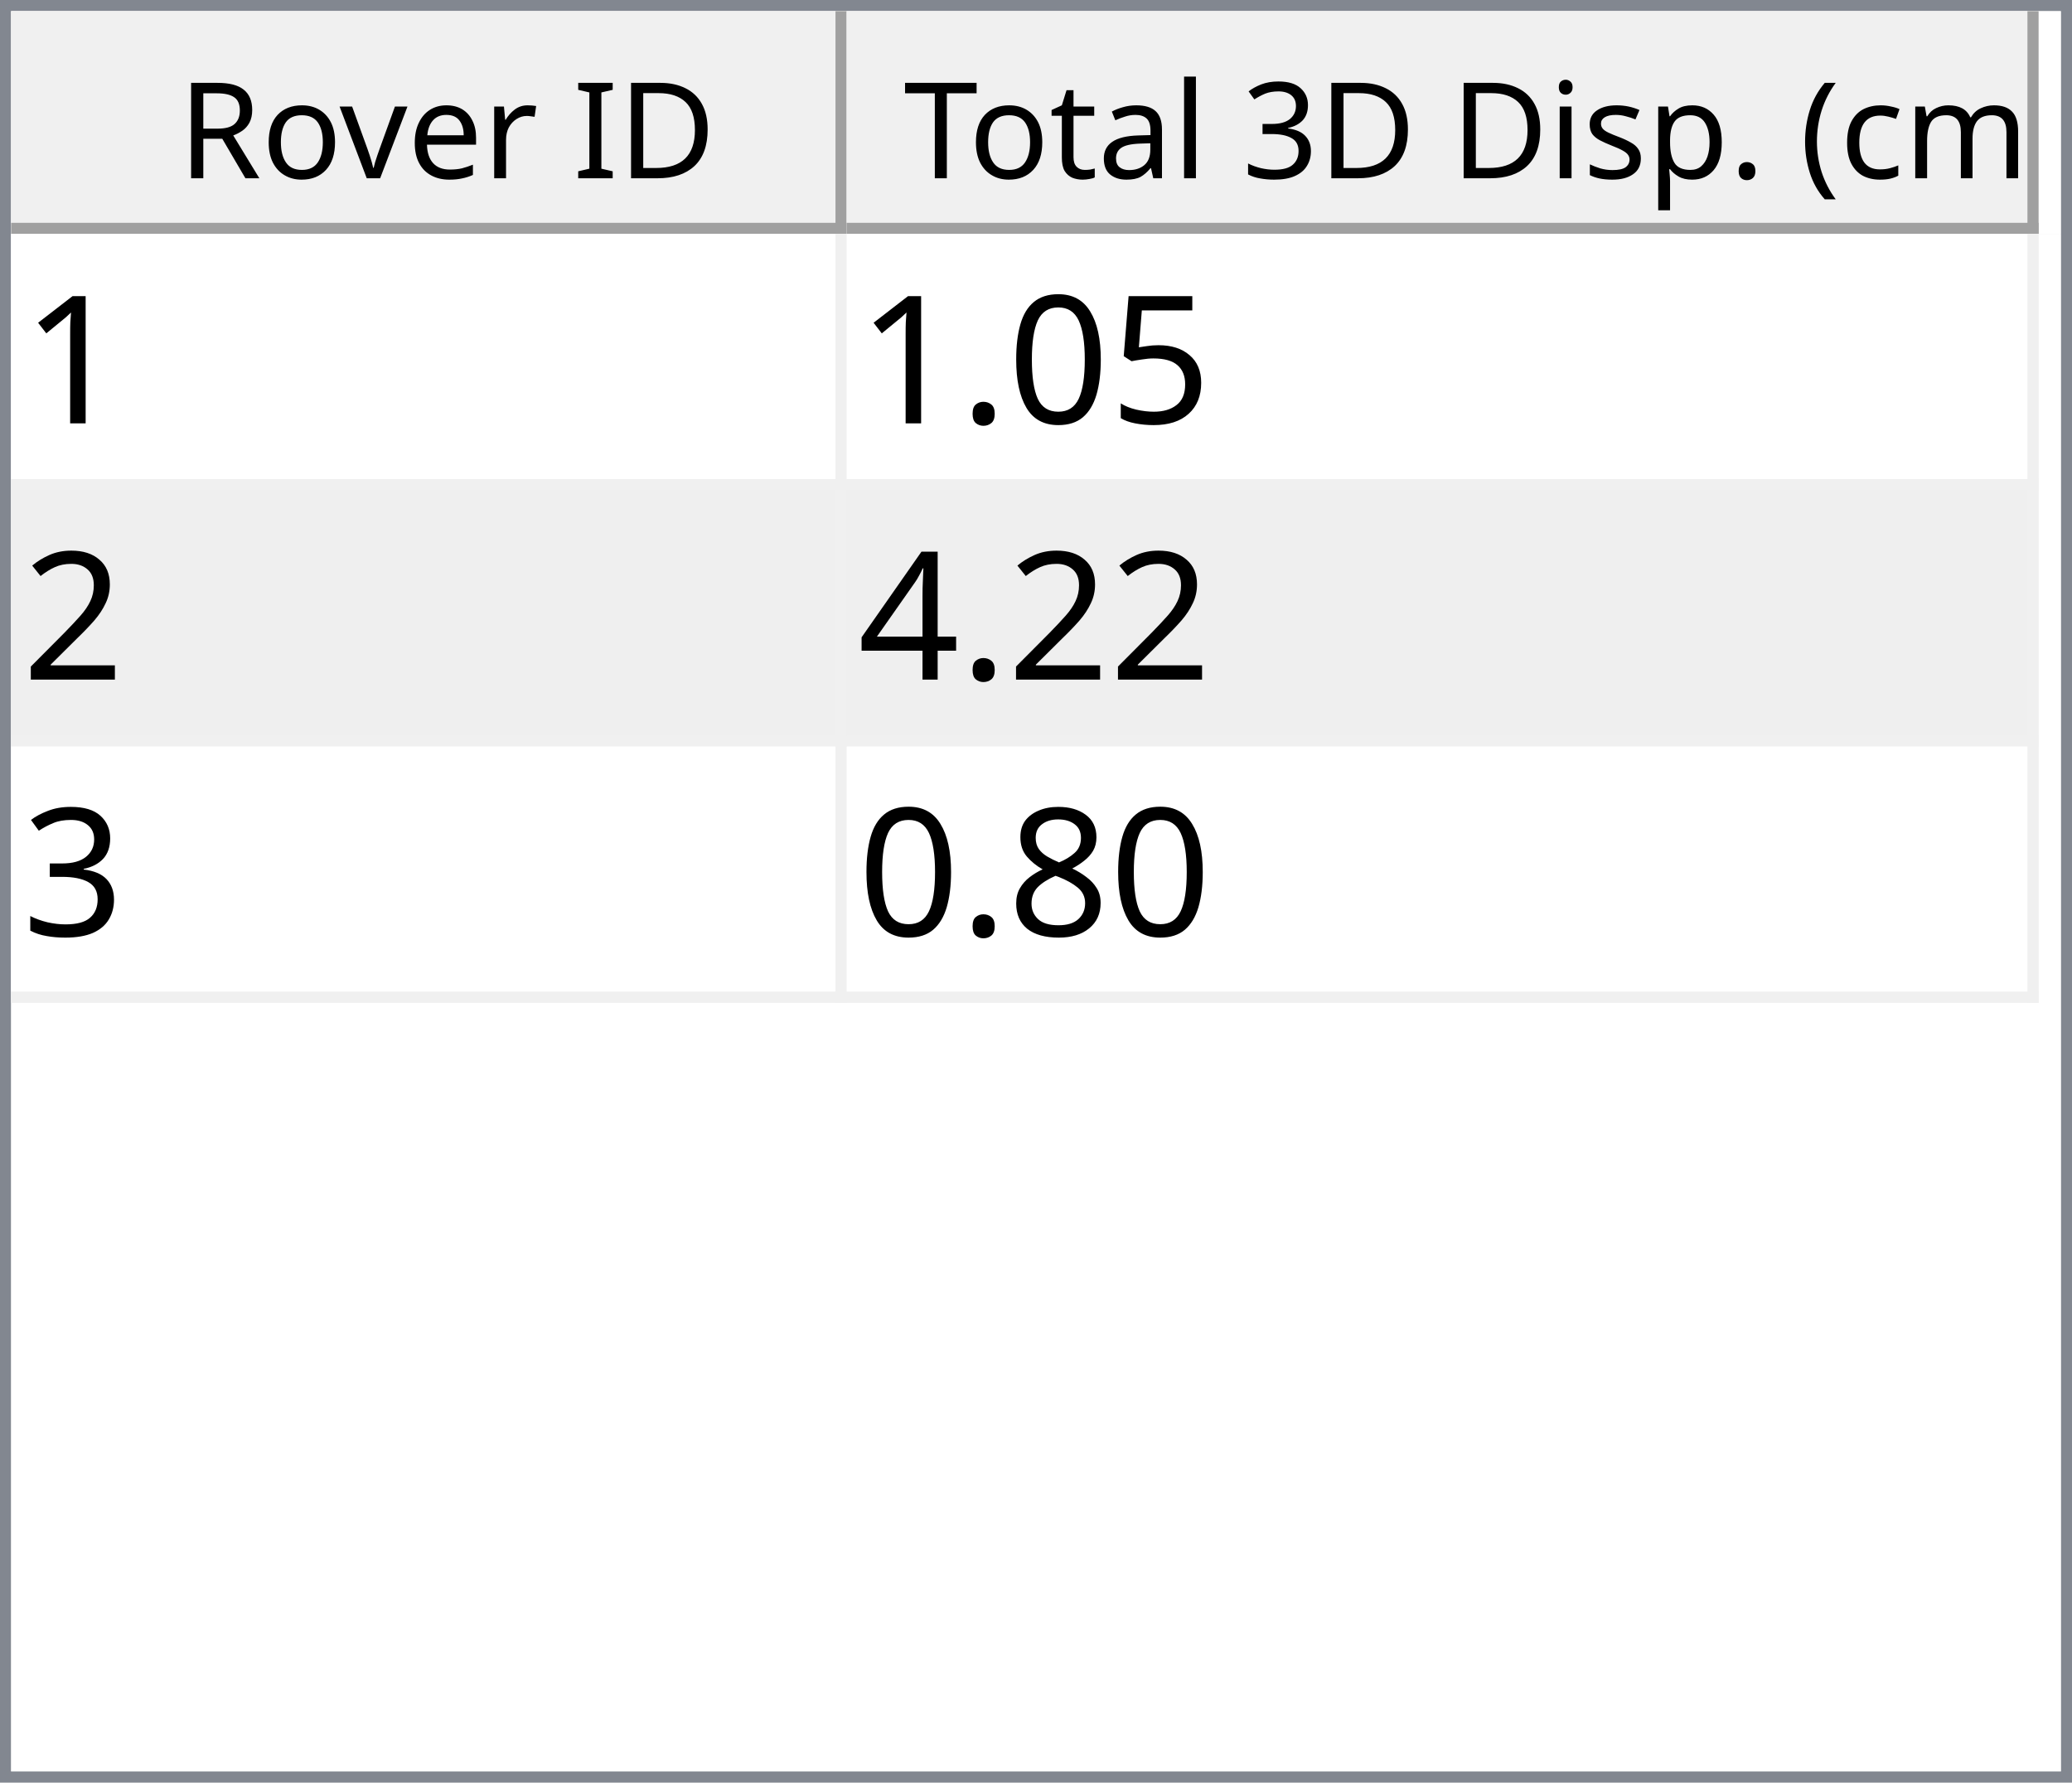
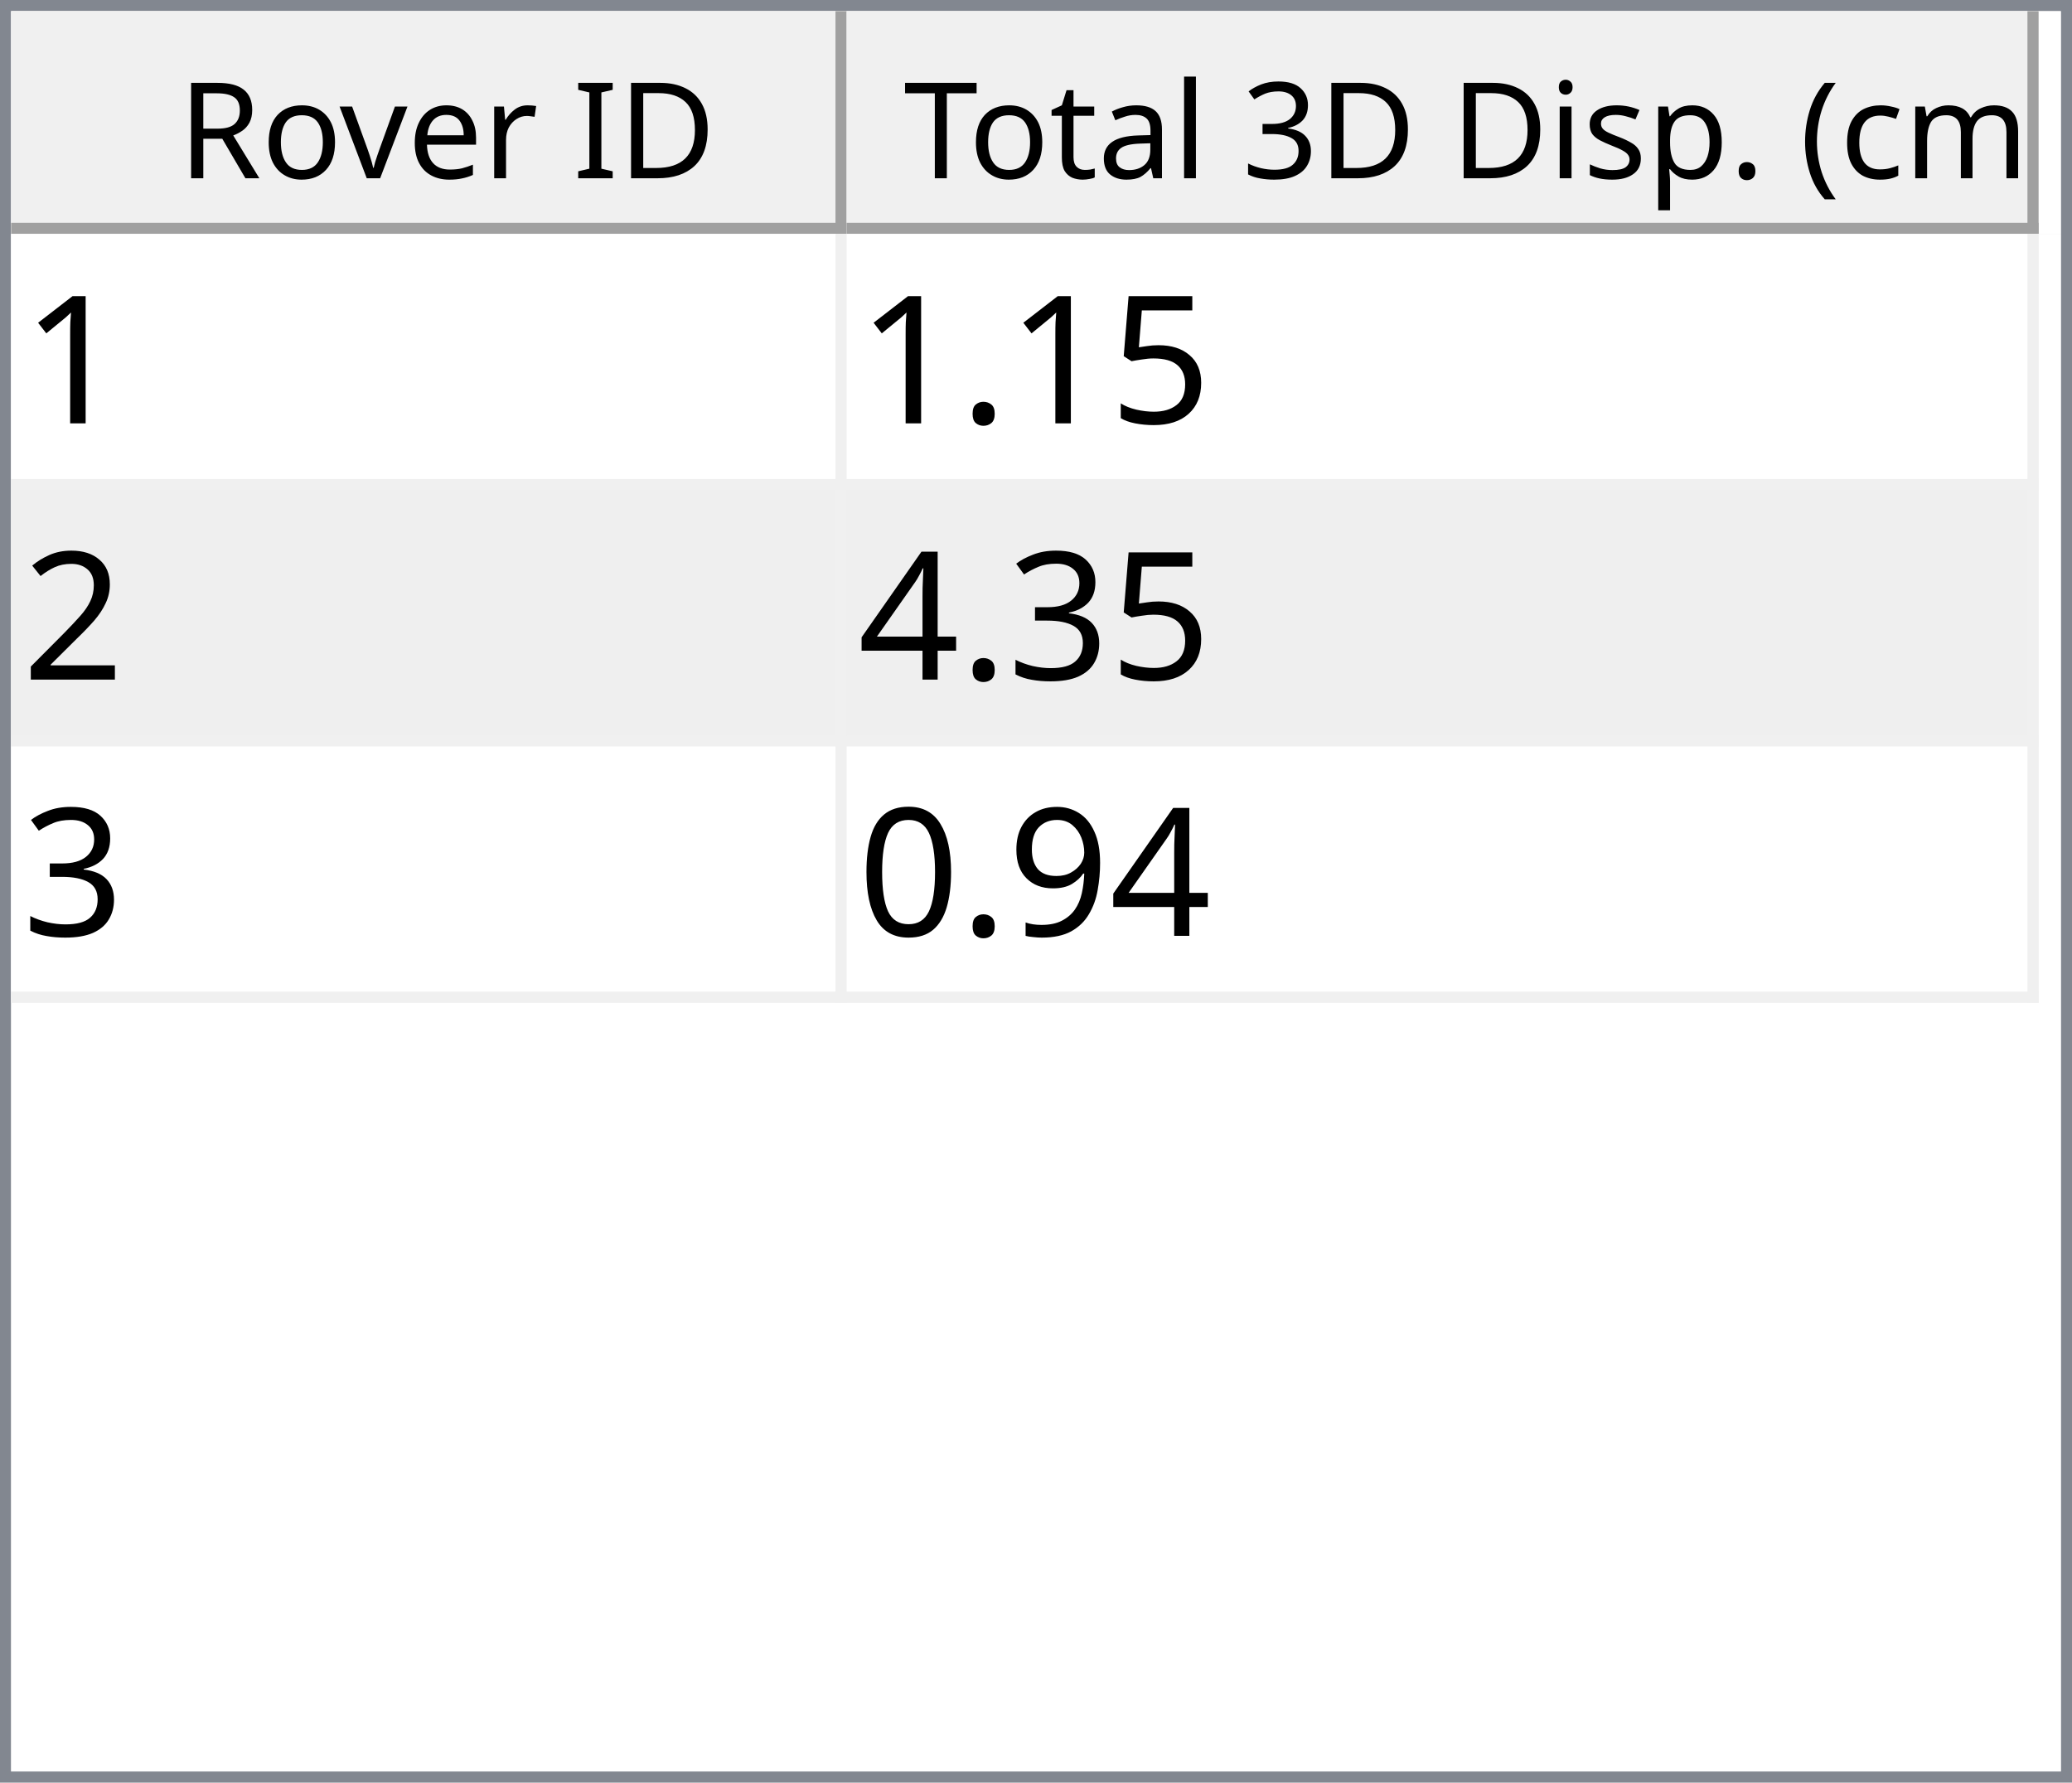
<svg xmlns="http://www.w3.org/2000/svg" style="fill-opacity:1; color-rendering:auto; color-interpolation:auto; text-rendering:auto; stroke:black; stroke-linecap:square; stroke-miterlimit:10; shape-rendering:auto; stroke-opacity:1; fill:black; stroke-dasharray:none; font-weight:normal; stroke-width:1; font-family:'Dialog'; font-style:normal; stroke-linejoin:miter; font-size:12px; stroke-dashoffset:0; image-rendering:auto;" width="186" height="160">
  <defs id="genericDefs" />
  <g>
    <defs id="defs1">
      <clipPath clipPathUnits="userSpaceOnUse" id="clipPath1">
        <path d="M0 0 L186 0 L186 160 L0 160 L0 0 Z" />
      </clipPath>
      <clipPath clipPathUnits="userSpaceOnUse" id="clipPath2">
        <path d="M0 0 L0 160 L186 160 L186 0 Z" />
      </clipPath>
      <clipPath clipPathUnits="userSpaceOnUse" id="clipPath3">
        <path d="M0 0 L0 20 L184 20 L184 0 Z" />
      </clipPath>
      <clipPath clipPathUnits="userSpaceOnUse" id="clipPath4">
        <path d="M0 0 L0 20 L75 20 L75 0 Z" />
      </clipPath>
      <clipPath clipPathUnits="userSpaceOnUse" id="clipPath5">
        <path d="M1 1 L1 19 L74 19 L74 1 Z" />
      </clipPath>
      <clipPath clipPathUnits="userSpaceOnUse" id="clipPath6">
        <path d="M0 0 L0 18 L73 18 L73 0 Z" />
      </clipPath>
      <clipPath clipPathUnits="userSpaceOnUse" id="clipPath7">
        <path d="M-0.5 -0.5 L-0.5 19.5 L74.5 19.5 L74.5 -0.5 Z" />
      </clipPath>
      <clipPath clipPathUnits="userSpaceOnUse" id="clipPath8">
        <path d="M0 0 L0 20 L107 20 L107 0 Z" />
      </clipPath>
      <clipPath clipPathUnits="userSpaceOnUse" id="clipPath9">
        <path d="M1 1 L1 19 L106 19 L106 1 Z" />
      </clipPath>
      <clipPath clipPathUnits="userSpaceOnUse" id="clipPath10">
        <path d="M0 0 L0 18 L105 18 L105 0 Z" />
      </clipPath>
      <clipPath clipPathUnits="userSpaceOnUse" id="clipPath11">
        <path d="M-0.5 -0.5 L-0.5 19.5 L106.5 19.5 L106.5 -0.5 Z" />
      </clipPath>
      <clipPath clipPathUnits="userSpaceOnUse" id="clipPath12">
        <path d="M0 0 L0 138 L184 138 L184 0 Z" />
      </clipPath>
      <clipPath clipPathUnits="userSpaceOnUse" id="clipPath13">
        <path d="M0 0 L0 69 L182 69 L182 0 Z" />
      </clipPath>
      <clipPath clipPathUnits="userSpaceOnUse" id="clipPath14">
        <path d="M-0.5 -0.5 L-0.5 68.5 L181.5 68.5 L181.5 -0.5 Z" />
      </clipPath>
      <clipPath clipPathUnits="userSpaceOnUse" id="clipPath15">
        <path d="M0 0 L0 22 L74 22 L74 0 Z" />
      </clipPath>
      <clipPath clipPathUnits="userSpaceOnUse" id="clipPath16">
        <path d="M0 0 L0 22 L106 22 L106 0 Z" />
      </clipPath>
      <font horiz-adv-x="64.551" id="font1">
        <font-face ascent="107.91" descent="25.098" units-per-em="100" style="font-style:normal; font-family:Segoe UI; font-weight:normal;" />
        <missing-glyph horiz-adv-x="64.551" d="M8.109 0 L8.109 68.266 L56.453 68.266 L56.453 0 L8.109 0 ZM15.328 7.234 L49.219 7.234 L49.219 61.031 L15.328 61.031 L15.328 7.234 Z" />
        <glyph unicode="D" horiz-adv-x="70.117" d="M9.188 0 L9.188 70.016 L28.516 70.016 Q65.531 70.016 65.531 35.891 Q65.531 19.672 55.25 9.836 Q44.969 0 27.734 0 L9.188 0 ZM17.391 62.594 L17.391 7.422 L27.828 7.422 Q41.609 7.422 49.273 14.797 Q56.938 22.172 56.938 35.688 Q56.938 62.594 28.328 62.594 L17.391 62.594 Z" />
        <glyph unicode="I" horiz-adv-x="26.611" d="M17.391 0 L9.188 0 L9.188 70.016 L17.391 70.016 L17.391 0 Z" />
        <glyph unicode=" " horiz-adv-x="27.393" d="" />
        <glyph unicode="r" horiz-adv-x="34.766" d="M34.188 41.891 Q32.078 43.5 28.125 43.5 Q23 43.5 19.555 38.672 Q16.109 33.844 16.109 25.484 L16.109 0 L8.109 0 L8.109 50 L16.109 50 L16.109 39.703 L16.312 39.703 Q18.016 44.969 21.531 47.922 Q25.047 50.875 29.391 50.875 Q32.516 50.875 34.188 50.203 L34.188 41.891 Z" />
        <glyph unicode="e" horiz-adv-x="52.295" d="M48.297 23 L12.984 23 Q13.188 14.656 17.484 10.109 Q21.781 5.562 29.297 5.562 Q37.75 5.562 44.828 11.141 L44.828 3.609 Q38.234 -1.172 27.391 -1.172 Q16.797 -1.172 10.742 5.641 Q4.688 12.453 4.688 24.812 Q4.688 36.469 11.305 43.82 Q17.922 51.172 27.734 51.172 Q37.547 51.172 42.922 44.828 Q48.297 38.484 48.297 27.203 L48.297 23 ZM40.094 29.781 Q40.047 36.719 36.75 40.578 Q33.453 44.438 27.594 44.438 Q21.922 44.438 17.969 40.383 Q14.016 36.328 13.094 29.781 L40.094 29.781 Z" />
        <glyph unicode="v" horiz-adv-x="47.9" d="M47.406 50 L27.484 0 L19.625 0 L0.688 50 L9.469 50 L22.172 13.672 Q23.578 9.672 23.922 6.688 L24.125 6.688 Q24.609 10.453 25.688 13.484 L38.969 50 L47.406 50 Z" />
        <glyph unicode="o" horiz-adv-x="58.594" d="M29 -1.172 Q17.922 -1.172 11.305 5.836 Q4.688 12.844 4.688 24.422 Q4.688 37.016 11.57 44.094 Q18.453 51.172 30.172 51.172 Q41.359 51.172 47.633 44.289 Q53.906 37.406 53.906 25.203 Q53.906 13.234 47.141 6.031 Q40.375 -1.172 29 -1.172 ZM29.594 44.438 Q21.875 44.438 17.383 39.188 Q12.891 33.938 12.891 24.703 Q12.891 15.828 17.43 10.695 Q21.969 5.562 29.594 5.562 Q37.359 5.562 41.531 10.594 Q45.703 15.625 45.703 24.906 Q45.703 34.281 41.531 39.359 Q37.359 44.438 29.594 44.438 Z" />
        <glyph unicode="R" horiz-adv-x="59.814" d="M59.375 0 L49.609 0 L37.891 19.625 Q36.281 22.359 34.766 24.289 Q33.25 26.219 31.664 27.438 Q30.078 28.656 28.25 29.219 Q26.422 29.781 24.125 29.781 L17.391 29.781 L17.391 0 L9.188 0 L9.188 70.016 L30.078 70.016 Q34.672 70.016 38.555 68.867 Q42.438 67.719 45.289 65.375 Q48.141 63.031 49.758 59.547 Q51.375 56.062 51.375 51.375 Q51.375 47.703 50.273 44.656 Q49.172 41.609 47.148 39.211 Q45.125 36.812 42.266 35.133 Q39.406 33.453 35.844 32.516 L35.844 32.328 Q37.594 31.547 38.891 30.547 Q40.188 29.547 41.359 28.18 Q42.531 26.812 43.68 25.078 Q44.828 23.344 46.234 21.047 L59.375 0 ZM17.391 62.594 L17.391 37.203 L28.516 37.203 Q31.594 37.203 34.203 38.133 Q36.812 39.062 38.719 40.797 Q40.625 42.531 41.703 45.047 Q42.781 47.562 42.781 50.688 Q42.781 56.297 39.141 59.445 Q35.5 62.594 28.609 62.594 L17.391 62.594 Z" />
        <glyph unicode=")" horiz-adv-x="30.176" d="M8.297 -15.922 L1.172 -15.922 Q16.406 2.344 16.406 26.812 Q16.406 51.469 1.078 70.016 L8.297 70.016 Q23.531 52.156 23.531 26.703 Q23.531 1.375 8.297 -15.922 Z" />
        <glyph unicode="m" horiz-adv-x="86.133" d="M79.109 0 L71.094 0 L71.094 28.719 Q71.094 37.016 68.531 40.727 Q65.969 44.438 59.906 44.438 Q54.781 44.438 51.195 39.75 Q47.609 35.062 47.609 28.516 L47.609 0 L39.594 0 L39.594 29.688 Q39.594 44.438 28.219 44.438 Q22.953 44.438 19.531 40.016 Q16.109 35.594 16.109 28.516 L16.109 0 L8.109 0 L8.109 50 L16.109 50 L16.109 42.094 L16.312 42.094 Q21.625 51.172 31.844 51.172 Q36.969 51.172 40.773 48.312 Q44.578 45.453 46 40.828 Q51.562 51.172 62.594 51.172 Q79.109 51.172 79.109 30.812 L79.109 0 Z" />
        <glyph unicode="c" horiz-adv-x="46.191" d="M42.188 2.297 Q36.422 -1.172 28.516 -1.172 Q17.828 -1.172 11.258 5.789 Q4.688 12.75 4.688 23.828 Q4.688 36.188 11.766 43.68 Q18.844 51.172 30.672 51.172 Q37.25 51.172 42.281 48.734 L42.281 40.531 Q36.719 44.438 30.375 44.438 Q22.703 44.438 17.797 38.945 Q12.891 33.453 12.891 24.516 Q12.891 15.719 17.508 10.641 Q22.125 5.562 29.891 5.562 Q36.422 5.562 42.188 9.906 L42.188 2.297 Z" />
        <glyph unicode="(" horiz-adv-x="30.176" d="M29.109 -15.922 L21.969 -15.922 Q6.844 1.375 6.844 26.703 Q6.844 52.156 21.969 70.016 L29.203 70.016 Q13.875 51.469 13.875 26.812 Q13.875 2.344 29.109 -15.922 Z" />
        <glyph unicode="." horiz-adv-x="21.68" d="M10.891 -1.078 Q8.641 -1.078 7.055 0.539 Q5.469 2.156 5.469 4.391 Q5.469 6.641 7.055 8.273 Q8.641 9.906 10.891 9.906 Q13.188 9.906 14.797 8.273 Q16.406 6.641 16.406 4.391 Q16.406 2.156 14.797 0.539 Q13.188 -1.078 10.891 -1.078 Z" />
        <glyph unicode="p" horiz-adv-x="58.789" d="M16.312 7.234 L16.109 7.234 L16.109 -23 L8.109 -23 L8.109 50 L16.109 50 L16.109 41.219 L16.312 41.219 Q22.219 51.172 33.594 51.172 Q43.266 51.172 48.688 44.461 Q54.109 37.75 54.109 26.469 Q54.109 13.922 48 6.375 Q41.891 -1.172 31.297 -1.172 Q21.578 -1.172 16.312 7.234 ZM16.109 27.391 L16.109 20.406 Q16.109 14.203 20.141 9.883 Q24.172 5.562 30.375 5.562 Q37.641 5.562 41.773 11.133 Q45.906 16.703 45.906 26.609 Q45.906 34.969 42.047 39.703 Q38.188 44.438 31.594 44.438 Q24.609 44.438 20.359 39.578 Q16.109 34.719 16.109 27.391 Z" />
        <glyph unicode="s" horiz-adv-x="42.432" d="M5.078 1.812 L5.078 10.406 Q11.625 5.562 19.484 5.562 Q30.031 5.562 30.031 12.594 Q30.031 14.594 29.125 15.992 Q28.219 17.391 26.68 18.461 Q25.141 19.531 23.07 20.383 Q21 21.234 18.609 22.172 Q15.281 23.484 12.766 24.828 Q10.25 26.172 8.57 27.859 Q6.891 29.547 6.031 31.695 Q5.172 33.844 5.172 36.719 Q5.172 40.234 6.789 42.945 Q8.406 45.656 11.086 47.484 Q13.766 49.312 17.211 50.242 Q20.656 51.172 24.312 51.172 Q30.812 51.172 35.938 48.922 L35.938 40.828 Q30.422 44.438 23.25 44.438 Q21 44.438 19.195 43.922 Q17.391 43.406 16.094 42.477 Q14.797 41.547 14.086 40.258 Q13.375 38.969 13.375 37.406 Q13.375 35.453 14.086 34.133 Q14.797 32.812 16.164 31.789 Q17.531 30.766 19.484 29.938 Q21.438 29.109 23.922 28.125 Q27.25 26.859 29.883 25.516 Q32.516 24.172 34.375 22.484 Q36.234 20.797 37.234 18.602 Q38.234 16.406 38.234 13.375 Q38.234 9.672 36.602 6.938 Q34.969 4.203 32.234 2.398 Q29.5 0.594 25.93 -0.289 Q22.359 -1.172 18.453 -1.172 Q10.75 -1.172 5.078 1.812 Z" />
        <glyph unicode="i" horiz-adv-x="24.219" d="M12.203 62.703 Q10.062 62.703 8.547 64.164 Q7.031 65.625 7.031 67.875 Q7.031 70.125 8.547 71.609 Q10.062 73.094 12.203 73.094 Q14.406 73.094 15.945 71.609 Q17.484 70.125 17.484 67.875 Q17.484 65.719 15.945 64.211 Q14.406 62.703 12.203 62.703 ZM16.109 0 L8.109 0 L8.109 50 L16.109 50 L16.109 0 Z" />
        <glyph unicode="3" horiz-adv-x="53.906" d="M46.531 19.828 Q46.531 15.094 44.75 11.211 Q42.969 7.328 39.719 4.57 Q36.469 1.812 31.93 0.297 Q27.391 -1.219 21.922 -1.219 Q11.922 -1.219 6 2.594 L6 11.188 Q13.094 5.609 22.219 5.609 Q25.875 5.609 28.828 6.539 Q31.781 7.469 33.906 9.227 Q36.031 10.984 37.18 13.477 Q38.328 15.969 38.328 19.094 Q38.328 32.812 18.797 32.812 L12.984 32.812 L12.984 39.594 L18.5 39.594 Q35.797 39.594 35.797 52.484 Q35.797 64.406 22.609 64.406 Q15.188 64.406 8.688 59.422 L8.688 67.188 Q15.375 71.188 24.609 71.188 Q29 71.188 32.57 69.969 Q36.141 68.75 38.68 66.555 Q41.219 64.359 42.609 61.281 Q44 58.203 44 54.5 Q44 40.672 30.031 36.719 L30.031 36.531 Q33.594 36.141 36.625 34.797 Q39.656 33.453 41.852 31.305 Q44.047 29.156 45.289 26.25 Q46.531 23.344 46.531 19.828 Z" />
        <glyph unicode="l" horiz-adv-x="24.219" d="M16.109 0 L8.109 0 L8.109 74.031 L16.109 74.031 L16.109 0 Z" />
        <glyph unicode="a" horiz-adv-x="50.879" d="M43.891 0 L35.891 0 L35.891 7.812 L35.688 7.812 Q30.469 -1.172 20.312 -1.172 Q12.844 -1.172 8.617 2.781 Q4.391 6.734 4.391 13.281 Q4.391 27.297 20.906 29.594 L35.891 31.688 Q35.891 44.438 25.594 44.438 Q16.547 44.438 9.281 38.281 L9.281 46.484 Q16.656 51.172 26.266 51.172 Q43.891 51.172 43.891 32.516 L43.891 0 ZM35.891 25.297 L23.828 23.641 Q18.266 22.859 15.43 20.875 Q12.594 18.891 12.594 13.875 Q12.594 10.203 15.211 7.883 Q17.828 5.562 22.172 5.562 Q28.125 5.562 32.008 9.742 Q35.891 13.922 35.891 20.312 L35.891 25.297 Z" />
        <glyph unicode="t" horiz-adv-x="33.887" d="M31.297 0.484 Q28.469 -1.078 23.828 -1.078 Q10.688 -1.078 10.688 13.578 L10.688 43.172 L2.094 43.172 L2.094 50 L10.688 50 L10.688 62.203 L18.703 64.797 L18.703 50 L31.297 50 L31.297 43.172 L18.703 43.172 L18.703 14.984 Q18.703 9.969 20.414 7.82 Q22.125 5.672 26.078 5.672 Q29.109 5.672 31.297 7.328 L31.297 0.484 Z" />
        <glyph unicode="T" horiz-adv-x="52.393" d="M50.594 62.594 L30.375 62.594 L30.375 0 L22.172 0 L22.172 62.594 L2 62.594 L2 70.016 L50.594 70.016 L50.594 62.594 Z" />
      </font>
      <font horiz-adv-x="75.0" id="font2">
        <font-face ascent="100.537" descent="21.973" units-per-em="100" style="font-style:normal; font-family:sans-serif; font-weight:normal;" />
        <missing-glyph horiz-adv-x="75.0" d="M12.5 0 L12.5 62.5 L62.5 62.5 L62.5 0 L12.5 0 ZM14.062 1.562 L60.938 1.562 L60.938 60.938 L14.062 60.938 L14.062 1.562 Z" />
        <glyph unicode="1" horiz-adv-x="55.615" d="M37.25 0 L28.469 0 L28.469 56 Q25.297 52.984 20.141 49.953 Q14.984 46.922 10.891 45.406 L10.891 53.906 Q18.266 57.375 23.781 62.305 Q29.297 67.234 31.594 71.875 L37.25 71.875 L37.25 0 Z" />
        <glyph unicode="5" horiz-adv-x="55.615" d="M4.156 18.75 L13.375 19.531 Q14.406 12.797 18.141 9.398 Q21.875 6 27.156 6 Q33.5 6 37.891 10.789 Q42.281 15.578 42.281 23.484 Q42.281 31 38.062 35.352 Q33.844 39.703 27 39.703 Q22.75 39.703 19.336 37.773 Q15.922 35.844 13.969 32.766 L5.719 33.844 L12.641 70.609 L48.25 70.609 L48.25 62.203 L19.672 62.203 L15.828 42.969 Q22.266 47.469 29.344 47.469 Q38.719 47.469 45.164 40.969 Q51.609 34.469 51.609 24.266 Q51.609 14.547 45.953 7.469 Q39.062 -1.219 27.156 -1.219 Q17.391 -1.219 11.211 4.25 Q5.031 9.719 4.156 18.75 Z" />
-         <glyph unicode="0" horiz-adv-x="55.615" d="M4.156 35.297 Q4.156 48 6.766 55.742 Q9.375 63.484 14.523 67.68 Q19.672 71.875 27.484 71.875 Q33.25 71.875 37.594 69.555 Q41.938 67.234 44.773 62.867 Q47.609 58.5 49.219 52.227 Q50.828 45.953 50.828 35.297 Q50.828 22.703 48.242 14.969 Q45.656 7.234 40.508 3.008 Q35.359 -1.219 27.484 -1.219 Q17.141 -1.219 11.234 6.203 Q4.156 15.141 4.156 35.297 ZM13.188 35.297 Q13.188 17.672 17.312 11.836 Q21.438 6 27.484 6 Q33.547 6 37.672 11.859 Q41.797 17.719 41.797 35.297 Q41.797 52.984 37.672 58.789 Q33.547 64.594 27.391 64.594 Q21.344 64.594 17.719 59.469 Q13.188 52.938 13.188 35.297 Z" />
        <glyph unicode="." horiz-adv-x="27.783" d="M9.078 0 L9.078 10.016 L19.094 10.016 L19.094 0 L9.078 0 Z" />
        <glyph unicode="2" horiz-adv-x="55.615" d="M50.344 8.453 L50.344 0 L3.031 0 Q2.938 3.172 4.047 6.109 Q5.859 10.938 9.836 15.625 Q13.812 20.312 21.344 26.469 Q33.016 36.031 37.117 41.625 Q41.219 47.219 41.219 52.203 Q41.219 57.422 37.477 61.008 Q33.734 64.594 27.734 64.594 Q21.391 64.594 17.578 60.789 Q13.766 56.984 13.719 50.25 L4.688 51.172 Q5.609 61.281 11.664 66.578 Q17.719 71.875 27.938 71.875 Q38.234 71.875 44.242 66.164 Q50.25 60.453 50.25 52 Q50.25 47.703 48.492 43.555 Q46.734 39.406 42.656 34.812 Q38.578 30.219 29.109 22.219 Q21.188 15.578 18.945 13.211 Q16.703 10.844 15.234 8.453 L50.344 8.453 Z" />
+         <glyph unicode="3" horiz-adv-x="55.615" d="M4.203 18.891 L12.984 20.062 Q14.5 12.594 18.141 9.297 Q21.781 6 27 6 Q33.203 6 37.477 10.297 Q41.75 14.594 41.75 20.953 Q41.75 27 37.797 30.93 Q33.844 34.859 27.734 34.859 Q25.25 34.859 21.531 33.891 L22.516 41.609 Q23.391 41.5 23.922 41.5 Q29.547 41.5 34.039 44.43 Q38.531 47.359 38.531 53.469 Q38.531 58.297 35.258 61.477 Q31.984 64.656 26.812 64.656 Q21.688 64.656 18.266 61.43 Q14.844 58.203 13.875 51.766 L5.078 53.328 Q6.688 62.156 12.398 67.016 Q18.109 71.875 26.609 71.875 Q32.469 71.875 37.398 69.359 Q42.328 66.844 44.945 62.5 Q47.562 58.156 47.562 53.266 Q47.562 48.641 45.07 44.828 Q42.578 41.016 37.703 38.766 Q44.047 37.312 47.562 32.695 Q51.078 28.078 51.078 21.141 Q51.078 11.766 44.242 5.25 Q37.406 -1.266 26.953 -1.266 Q17.531 -1.266 11.305 4.352 Q5.078 9.969 4.203 18.891 Z" />
        <glyph unicode="4" horiz-adv-x="55.615" d="M32.328 0 L32.328 17.141 L1.266 17.141 L1.266 25.203 L33.938 71.578 L41.109 71.578 L41.109 25.203 L50.781 25.203 L50.781 17.141 L41.109 17.141 L41.109 0 L32.328 0 ZM32.328 25.203 L32.328 57.469 L9.906 25.203 L32.328 25.203 Z" />
-         <glyph unicode="3" horiz-adv-x="55.615" d="M4.203 18.891 L12.984 20.062 Q14.5 12.594 18.141 9.297 Q21.781 6 27 6 Q33.203 6 37.477 10.297 Q41.75 14.594 41.75 20.953 Q41.75 27 37.797 30.93 Q33.844 34.859 27.734 34.859 Q25.25 34.859 21.531 33.891 L22.516 41.609 Q23.391 41.5 23.922 41.5 Q29.547 41.5 34.039 44.43 Q38.531 47.359 38.531 53.469 Q38.531 58.297 35.258 61.477 Q31.984 64.656 26.812 64.656 Q21.688 64.656 18.266 61.43 Q14.844 58.203 13.875 51.766 L5.078 53.328 Q6.688 62.156 12.398 67.016 Q18.109 71.875 26.609 71.875 Q32.469 71.875 37.398 69.359 Q42.328 66.844 44.945 62.5 Q47.562 58.156 47.562 53.266 Q47.562 48.641 45.07 44.828 Q42.578 41.016 37.703 38.766 Q44.047 37.312 47.562 32.695 Q51.078 28.078 51.078 21.141 Q51.078 11.766 44.242 5.25 Q37.406 -1.266 26.953 -1.266 Q17.531 -1.266 11.305 4.352 Q5.078 9.969 4.203 18.891 Z" />
-         <glyph unicode="8" horiz-adv-x="55.615" d="M17.672 38.812 Q12.203 40.828 9.57 44.539 Q6.938 48.25 6.938 53.422 Q6.938 61.234 12.555 66.555 Q18.172 71.875 27.484 71.875 Q36.859 71.875 42.578 66.43 Q48.297 60.984 48.297 53.172 Q48.297 48.188 45.68 44.508 Q43.062 40.828 37.75 38.812 Q44.344 36.672 47.781 31.883 Q51.219 27.094 51.219 20.453 Q51.219 11.281 44.727 5.031 Q38.234 -1.219 27.641 -1.219 Q17.047 -1.219 10.547 5.055 Q4.047 11.328 4.047 20.703 Q4.047 27.688 7.594 32.398 Q11.141 37.109 17.672 38.812 ZM15.922 53.719 Q15.922 48.641 19.195 45.414 Q22.469 42.188 27.688 42.188 Q32.766 42.188 36.016 45.383 Q39.266 48.578 39.266 53.219 Q39.266 58.062 35.914 61.359 Q32.562 64.656 27.594 64.656 Q22.562 64.656 19.242 61.43 Q15.922 58.203 15.922 53.719 ZM13.094 20.656 Q13.094 16.891 14.875 13.375 Q16.656 9.859 20.172 7.93 Q23.688 6 27.734 6 Q34.031 6 38.133 10.055 Q42.234 14.109 42.234 20.359 Q42.234 26.703 38.016 30.859 Q33.797 35.016 27.438 35.016 Q21.234 35.016 17.164 30.914 Q13.094 26.812 13.094 20.656 Z" />
+         <glyph unicode="9" horiz-adv-x="55.615" d="M5.469 16.547 L13.922 17.328 Q14.984 11.375 18.016 8.688 Q21.047 6 25.781 6 Q29.828 6 32.883 7.859 Q35.938 9.719 37.891 12.82 Q39.844 15.922 41.164 21.195 Q42.484 26.469 42.484 31.938 Q42.484 32.516 42.438 33.688 Q39.797 29.5 35.234 26.883 Q30.672 24.266 25.344 24.266 Q16.453 24.266 10.305 30.711 Q4.156 37.156 4.156 47.703 Q4.156 58.594 10.578 65.234 Q17 71.875 26.656 71.875 Q33.641 71.875 39.43 68.117 Q45.219 64.359 48.219 57.398 Q51.219 50.438 51.219 37.25 Q51.219 23.531 48.242 15.406 Q45.266 7.281 39.383 3.031 Q33.5 -1.219 25.594 -1.219 Q17.188 -1.219 11.867 3.445 Q6.547 8.109 5.469 16.547 ZM41.453 48.141 Q41.453 55.719 37.43 60.156 Q33.406 64.594 27.734 64.594 Q21.875 64.594 17.531 59.812 Q13.188 55.031 13.188 47.406 Q13.188 40.578 17.312 36.305 Q21.438 32.031 27.484 32.031 Q33.594 32.031 37.523 36.305 Q41.453 40.578 41.453 48.141 Z" />
+         <glyph unicode="0" horiz-adv-x="55.615" d="M4.156 35.297 Q4.156 48 6.766 55.742 Q9.375 63.484 14.523 67.68 Q19.672 71.875 27.484 71.875 Q33.25 71.875 37.594 69.555 Q41.938 67.234 44.773 62.867 Q47.609 58.5 49.219 52.227 Q50.828 45.953 50.828 35.297 Q50.828 22.703 48.242 14.969 Q45.656 7.234 40.508 3.008 Q35.359 -1.219 27.484 -1.219 Q17.141 -1.219 11.234 6.203 Q4.156 15.141 4.156 35.297 ZM13.188 35.297 Q13.188 17.672 17.312 11.836 Q21.438 6 27.484 6 Q33.547 6 37.672 11.859 Q41.797 17.719 41.797 35.297 Q41.797 52.984 37.672 58.789 Q33.547 64.594 27.391 64.594 Q21.344 64.594 17.719 59.469 Q13.188 52.938 13.188 35.297 Z" />
      </font>
    </defs>
    <g style="fill:white; stroke:white;">
      <rect x="0" y="0" width="186" style="clip-path:url(#clipPath1); stroke:none;" height="160" />
    </g>
    <g style="fill:white; text-rendering:optimizeSpeed; color-rendering:optimizeSpeed; image-rendering:optimizeSpeed; shape-rendering:crispEdges; stroke:white; color-interpolation:sRGB;">
      <rect x="0" width="186" height="160" y="0" style="stroke:none;" />
      <path style="stroke:none;" d="M0 160 L186 160 L186 0 L0 0 Z" />
    </g>
    <g style="fill:rgb(240,240,240); font-family:'Segoe UI'; stroke:rgb(240,240,240);">
      <rect x="0" y="0" width="186" style="clip-path:url(#clipPath2); stroke:none;" height="160" />
    </g>
    <g style="fill:rgb(130,135,144); font-family:'Segoe UI'; stroke:rgb(130,135,144);">
      <path d="M0 0 L186 0 L186 160 L0 160 L0 0 ZM1 1 L185 1 L185 159 L1 159 L1 1 Z" style="fill-rule:evenodd; clip-path:url(#clipPath2); stroke:none;" />
    </g>
    <g style="fill:white; font-family:'Segoe UI'; stroke:white;" transform="translate(1,1)">
      <rect x="0" y="0" width="184" style="clip-path:url(#clipPath3); stroke:none;" height="20" />
    </g>
    <g style="fill:rgb(240,240,240); font-family:'Segoe UI'; stroke:rgb(240,240,240);" transform="translate(1,1)">
      <rect x="0" y="0" width="75" style="clip-path:url(#clipPath4); stroke:none;" height="20" />
    </g>
    <g style="font-family:'Segoe UI';" transform="translate(2,2)">
      <text x="14" xml:space="preserve" y="14" style="clip-path:url(#clipPath6); stroke:none;">Rover ID</text>
    </g>
    <g style="fill:rgb(160,160,160); font-family:'Segoe UI'; stroke:rgb(160,160,160); stroke-linejoin:bevel;" transform="translate(1.5,1.5)">
      <line x1="74" x2="74" y1="0" style="fill:none; clip-path:url(#clipPath7);" y2="19" />
    </g>
    <g style="fill:rgb(160,160,160); font-family:'Segoe UI'; stroke:rgb(160,160,160); stroke-linejoin:bevel;" transform="matrix(1,0,0,1,1,1) translate(0.5,0.5)">
      <line x1="0" x2="74" y1="19" style="fill:none; clip-path:url(#clipPath7);" y2="19" />
    </g>
    <g style="fill:rgb(240,240,240); font-family:'Segoe UI'; stroke:rgb(240,240,240);" transform="translate(76,1)">
      <rect x="0" y="0" width="107" style="clip-path:url(#clipPath8); stroke:none;" height="20" />
    </g>
    <g style="font-family:'Segoe UI';" transform="translate(77,2)">
      <text x="1" xml:space="preserve" y="14" style="clip-path:url(#clipPath10); stroke:none;"> Total 3D Disp. (cm)</text>
    </g>
    <g style="fill:rgb(160,160,160); font-family:'Segoe UI'; stroke:rgb(160,160,160); stroke-linejoin:bevel;" transform="translate(76.5,1.5)">
      <line x1="106" x2="106" y1="0" style="fill:none; clip-path:url(#clipPath11);" y2="19" />
    </g>
    <g style="fill:rgb(160,160,160); font-family:'Segoe UI'; stroke:rgb(160,160,160); stroke-linejoin:bevel;" transform="matrix(1,0,0,1,76,1) translate(0.5,0.5)">
      <line x1="0" x2="106" y1="19" style="fill:none; clip-path:url(#clipPath11);" y2="19" />
    </g>
    <g style="fill:white; font-family:'Segoe UI'; stroke:white;" transform="translate(1,21)">
      <rect x="0" y="0" width="184" style="clip-path:url(#clipPath12); stroke:none;" height="138" />
    </g>
    <g style="fill:rgb(240,240,240); font-size:16px; font-family:sans-serif; stroke:rgb(240,240,240);" transform="translate(1,21)">
      <rect x="0" y="0" width="182" style="clip-path:url(#clipPath13); stroke:none;" height="69" />
      <line transform="translate(0.5,0.5)" x1="0" x2="181" y1="22" style="clip-path:url(#clipPath14); fill:none; stroke-linejoin:bevel;" y2="22" />
    </g>
    <g transform="matrix(1,0,0,1,1,21) translate(0.5,0.5)" style="fill:rgb(240,240,240); font-size:16px; font-family:sans-serif; stroke:rgb(240,240,240); stroke-linejoin:bevel;">
      <line x1="0" x2="181" y1="45" style="fill:none; clip-path:url(#clipPath14);" y2="45" />
    </g>
    <g transform="matrix(1,0,0,1,1,21) translate(0.5,0.5)" style="fill:rgb(240,240,240); font-size:16px; font-family:sans-serif; stroke:rgb(240,240,240); stroke-linejoin:bevel;">
      <line x1="0" x2="181" y1="68" style="fill:none; clip-path:url(#clipPath14);" y2="68" />
    </g>
    <g transform="matrix(1,0,0,1,1,21) translate(0.5,0.5)" style="fill:rgb(240,240,240); font-size:16px; font-family:sans-serif; stroke:rgb(240,240,240); stroke-linejoin:bevel;">
      <line x1="74" x2="74" y1="0" style="fill:none; clip-path:url(#clipPath14);" y2="68" />
    </g>
    <g transform="matrix(1,0,0,1,1,21) translate(0.5,0.5)" style="fill:rgb(240,240,240); font-size:16px; font-family:sans-serif; stroke:rgb(240,240,240); stroke-linejoin:bevel;">
      <line x1="181" x2="181" y1="0" style="fill:none; clip-path:url(#clipPath14);" y2="68" />
    </g>
    <g style="fill:white; font-size:16px; font-family:sans-serif; stroke:white;" transform="matrix(1,0,0,1,1,21)">
      <rect x="0" y="0" width="74" style="clip-path:url(#clipPath15); stroke:none;" height="22" />
      <text x="1" y="17" style="fill:black; clip-path:url(#clipPath15); stroke:none;" xml:space="preserve">1</text>
    </g>
    <g style="fill:white; font-size:16px; font-family:sans-serif; stroke:white;" transform="matrix(1,0,0,1,1,21) translate(75,0)">
      <rect x="0" y="0" width="106" style="clip-path:url(#clipPath16); stroke:none;" height="22" />
-       <text x="1" y="17" style="fill:black; clip-path:url(#clipPath16); stroke:none;" xml:space="preserve">1.05</text>
+       <text x="1" y="17" style="fill:black; clip-path:url(#clipPath16); stroke:none;" xml:space="preserve">1.15</text>
    </g>
    <g style="fill:rgb(239,239,239); font-size:16px; font-family:sans-serif; stroke:rgb(239,239,239);" transform="matrix(1,0,0,1,1,21) translate(0,23)">
      <rect x="0" y="0" width="74" style="clip-path:url(#clipPath15); stroke:none;" height="22" />
      <text x="1" y="17" style="fill:black; clip-path:url(#clipPath15); stroke:none;" xml:space="preserve">2</text>
    </g>
    <g style="fill:rgb(239,239,239); font-size:16px; font-family:sans-serif; stroke:rgb(239,239,239);" transform="matrix(1,0,0,1,1,21) translate(75,23)">
      <rect x="0" y="0" width="106" style="clip-path:url(#clipPath16); stroke:none;" height="22" />
-       <text x="1" y="17" style="fill:black; clip-path:url(#clipPath16); stroke:none;" xml:space="preserve">4.22</text>
+       <text x="1" y="17" style="fill:black; clip-path:url(#clipPath16); stroke:none;" xml:space="preserve">4.35</text>
    </g>
    <g style="fill:white; font-size:16px; font-family:sans-serif; stroke:white;" transform="matrix(1,0,0,1,1,21) translate(0,46)">
      <rect x="0" y="0" width="74" style="clip-path:url(#clipPath15); stroke:none;" height="22" />
      <text x="1" y="17" style="fill:black; clip-path:url(#clipPath15); stroke:none;" xml:space="preserve">3</text>
    </g>
    <g style="fill:white; font-size:16px; font-family:sans-serif; stroke:white;" transform="matrix(1,0,0,1,1,21) translate(75,46)">
      <rect x="0" y="0" width="106" style="clip-path:url(#clipPath16); stroke:none;" height="22" />
-       <text x="1" y="17" style="fill:black; clip-path:url(#clipPath16); stroke:none;" xml:space="preserve">0.80</text>
+       <text x="1" y="17" style="fill:black; clip-path:url(#clipPath16); stroke:none;" xml:space="preserve">0.94</text>
    </g>
  </g>
</svg>
